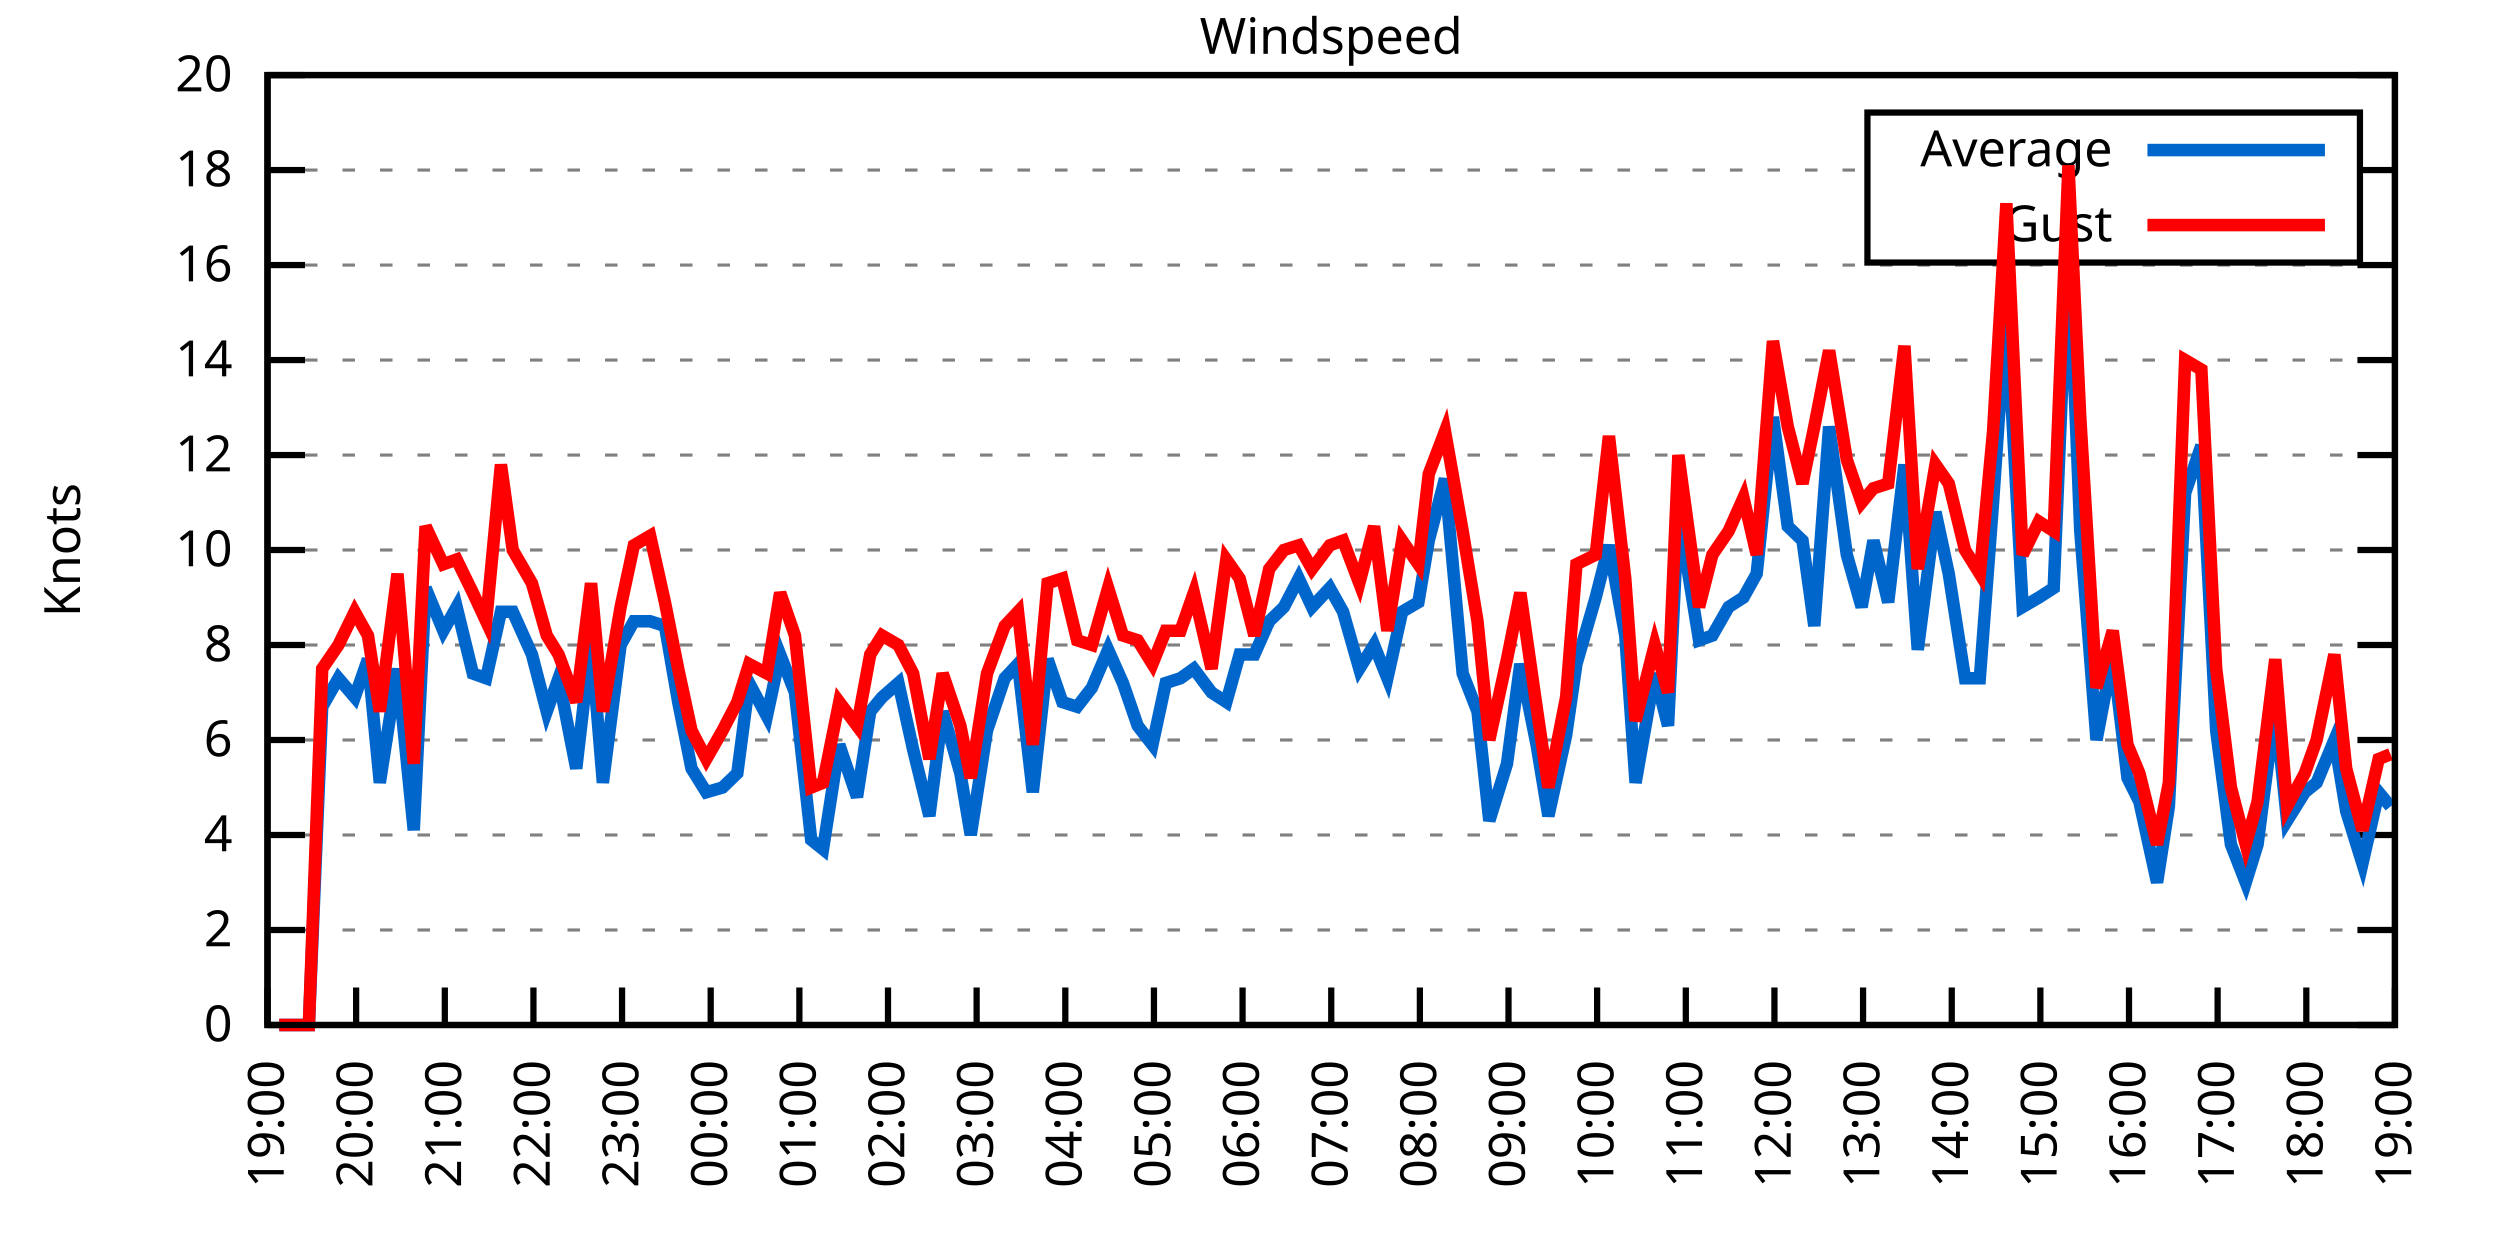
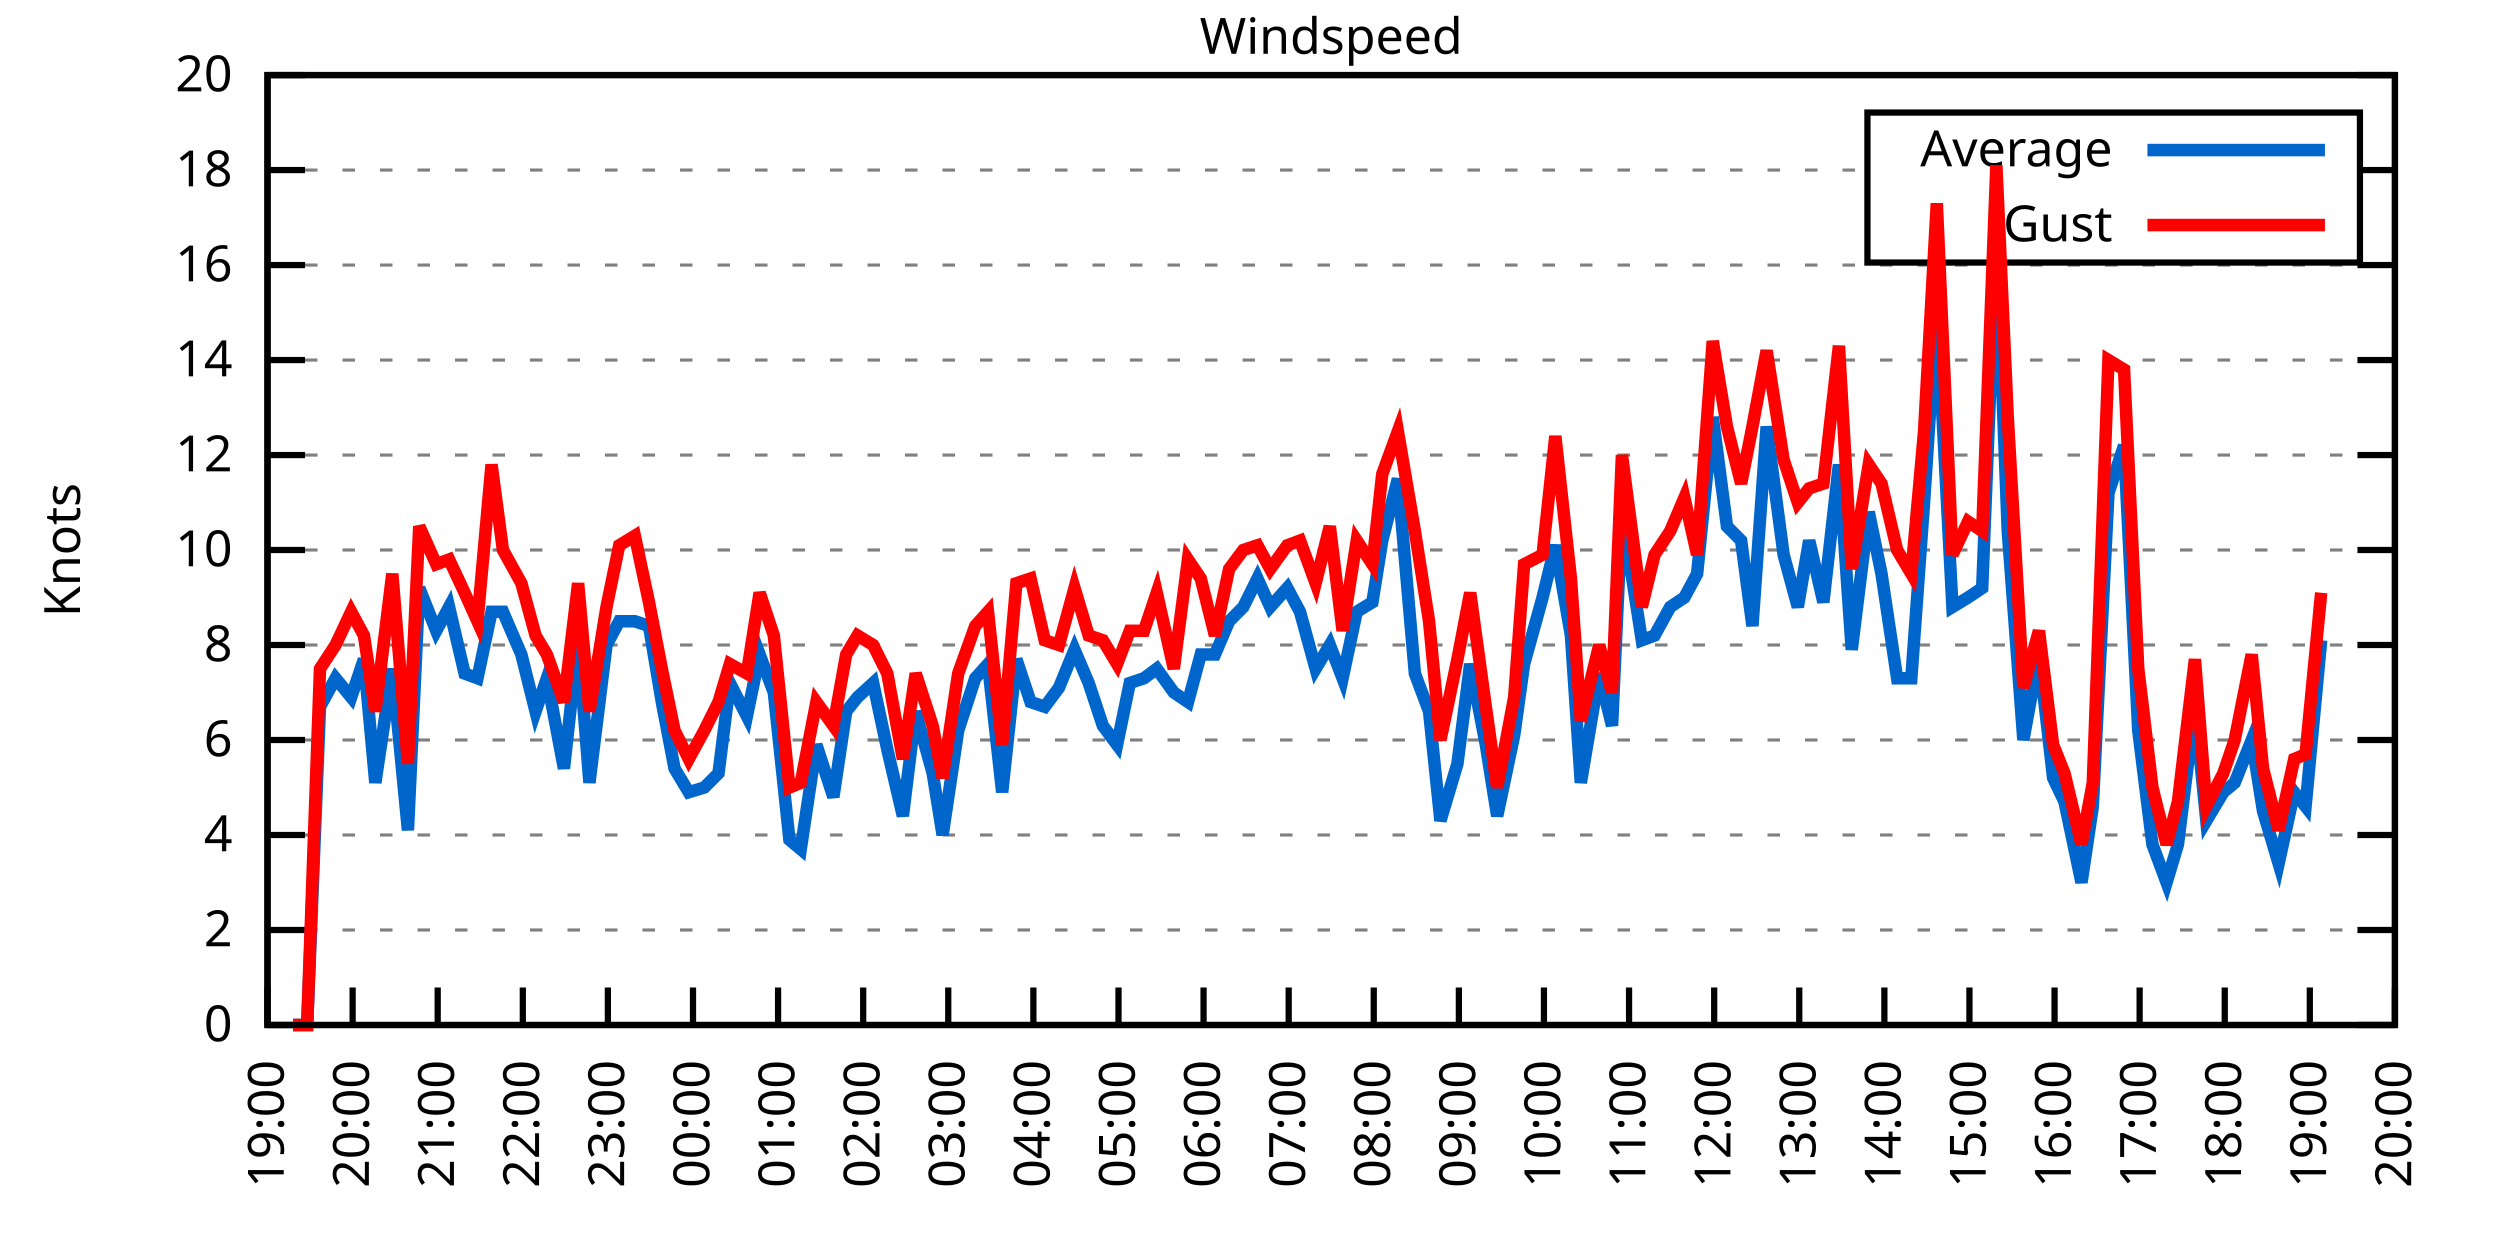
<svg xmlns="http://www.w3.org/2000/svg" xmlns:xlink="http://www.w3.org/1999/xlink" width="400" height="200" viewBox="0 0 400 200">
  <g id="gnuplot_canvas">
    <rect x="0" y="0" width="400" height="200" fill="none" />
    <defs>
      <circle id="gpDot" r="0.5" stroke-width="0.5" stroke="currentColor" />
      <path id="gpPt0" stroke-width="0.333" stroke="currentColor" d="M-1,0 h2 M0,-1 v2" />
      <path id="gpPt1" stroke-width="0.333" stroke="currentColor" d="M-1,-1 L1,1 M1,-1 L-1,1" />
      <path id="gpPt2" stroke-width="0.333" stroke="currentColor" d="M-1,0 L1,0 M0,-1 L0,1 M-1,-1 L1,1 M-1,1 L1,-1" />
      <rect id="gpPt3" stroke-width="0.333" stroke="currentColor" x="-1" y="-1" width="2" height="2" />
      <rect id="gpPt4" stroke-width="0.333" stroke="currentColor" fill="currentColor" x="-1" y="-1" width="2" height="2" />
      <circle id="gpPt5" stroke-width="0.333" stroke="currentColor" cx="0" cy="0" r="1" />
      <use xlink:href="#gpPt5" id="gpPt6" fill="currentColor" stroke="none" />
      <path id="gpPt7" stroke-width="0.333" stroke="currentColor" d="M0,-1.33 L-1.33,0.67 L1.33,0.67 z" />
      <use xlink:href="#gpPt7" id="gpPt8" fill="currentColor" stroke="none" />
      <use xlink:href="#gpPt7" id="gpPt9" stroke="currentColor" transform="rotate(180)" />
      <use xlink:href="#gpPt9" id="gpPt10" fill="currentColor" stroke="none" />
      <use xlink:href="#gpPt3" id="gpPt11" stroke="currentColor" transform="rotate(45)" />
      <use xlink:href="#gpPt11" id="gpPt12" fill="currentColor" stroke="none" />
      <path id="gpPt13" stroke-width="0.333" stroke="currentColor" d="M0,1.330 L1.265,0.411 L0.782,-1.067 L-0.782,-1.076 L-1.265,0.411 z" />
      <use xlink:href="#gpPt13" id="gpPt14" fill="currentColor" stroke="none" />
      <filter id="textbox" filterUnits="objectBoundingBox" x="0" y="0" height="1" width="1">
        <feFlood flood-color="white" flood-opacity="1" result="bgnd" />
        <feComposite in="SourceGraphic" in2="bgnd" operator="atop" />
      </filter>
      <filter id="greybox" filterUnits="objectBoundingBox" x="0" y="0" height="1" width="1">
        <feFlood flood-color="lightgrey" flood-opacity="1" result="grey" />
        <feComposite in="SourceGraphic" in2="grey" operator="atop" />
      </filter>
    </defs>
    <g fill="none" color="white" stroke="currentColor" stroke-width="1.00" stroke-linecap="butt" stroke-linejoin="miter">
</g>
    <g fill="none" color="black" stroke="currentColor" stroke-width="1.00" stroke-linecap="butt" stroke-linejoin="miter">
      <g stroke="none" shape-rendering="crispEdges">
        <polygon fill="rgb(255, 255, 255)" points="42.80,164.00 383.18,164.00 383.18,12.02 42.80,12.02 " />
      </g>
    </g>
    <g fill="none" color="black" stroke="currentColor" stroke-width="1.00" stroke-linecap="butt" stroke-linejoin="miter">
</g>
    <g fill="none" color="black" stroke="black" stroke-width="0.50" stroke-linecap="butt" stroke-linejoin="miter">
</g>
    <g fill="none" color="gray" stroke="currentColor" stroke-width="0.50" stroke-linecap="butt" stroke-linejoin="miter">
      <path stroke="gray" stroke-dasharray="2,4" class="gridline" d="M42.80,164.00 L383.19,164.00  " />
    </g>
    <g fill="none" color="gray" stroke="gray" stroke-width="1.00" stroke-linecap="butt" stroke-linejoin="miter">
</g>
    <g fill="none" color="black" stroke="currentColor" stroke-width="1.00" stroke-linecap="butt" stroke-linejoin="miter">
      <path stroke="black" d="M42.80,164.00 L48.80,164.00 M383.19,164.00 L377.19,164.00  " />
      <g transform="translate(37.20,166.60)" stroke="none" fill="black" font-family="Sans" font-size="8.00" text-anchor="end">
        <text>
          <tspan font-family="Sans"> 0</tspan>
        </text>
      </g>
    </g>
    <g fill="none" color="black" stroke="currentColor" stroke-width="1.00" stroke-linecap="butt" stroke-linejoin="miter">
</g>
    <g fill="none" color="black" stroke="black" stroke-width="0.50" stroke-linecap="butt" stroke-linejoin="miter">
</g>
    <g fill="none" color="gray" stroke="currentColor" stroke-width="0.50" stroke-linecap="butt" stroke-linejoin="miter">
      <path stroke="gray" stroke-dasharray="2,4" class="gridline" d="M42.80,148.80 L383.19,148.80  " />
    </g>
    <g fill="none" color="gray" stroke="gray" stroke-width="1.00" stroke-linecap="butt" stroke-linejoin="miter">
</g>
    <g fill="none" color="black" stroke="currentColor" stroke-width="1.00" stroke-linecap="butt" stroke-linejoin="miter">
      <path stroke="black" d="M42.80,148.80 L48.80,148.80 M383.19,148.80 L377.19,148.80  " />
      <g transform="translate(37.20,151.40)" stroke="none" fill="black" font-family="Sans" font-size="8.00" text-anchor="end">
        <text>
          <tspan font-family="Sans"> 2</tspan>
        </text>
      </g>
    </g>
    <g fill="none" color="black" stroke="currentColor" stroke-width="1.00" stroke-linecap="butt" stroke-linejoin="miter">
</g>
    <g fill="none" color="black" stroke="black" stroke-width="0.50" stroke-linecap="butt" stroke-linejoin="miter">
</g>
    <g fill="none" color="gray" stroke="currentColor" stroke-width="0.50" stroke-linecap="butt" stroke-linejoin="miter">
      <path stroke="gray" stroke-dasharray="2,4" class="gridline" d="M42.80,133.60 L383.19,133.60  " />
    </g>
    <g fill="none" color="gray" stroke="gray" stroke-width="1.00" stroke-linecap="butt" stroke-linejoin="miter">
</g>
    <g fill="none" color="black" stroke="currentColor" stroke-width="1.00" stroke-linecap="butt" stroke-linejoin="miter">
      <path stroke="black" d="M42.80,133.60 L48.80,133.60 M383.19,133.60 L377.19,133.60  " />
      <g transform="translate(37.20,136.20)" stroke="none" fill="black" font-family="Sans" font-size="8.00" text-anchor="end">
        <text>
          <tspan font-family="Sans"> 4</tspan>
        </text>
      </g>
    </g>
    <g fill="none" color="black" stroke="currentColor" stroke-width="1.00" stroke-linecap="butt" stroke-linejoin="miter">
</g>
    <g fill="none" color="black" stroke="black" stroke-width="0.50" stroke-linecap="butt" stroke-linejoin="miter">
</g>
    <g fill="none" color="gray" stroke="currentColor" stroke-width="0.50" stroke-linecap="butt" stroke-linejoin="miter">
      <path stroke="gray" stroke-dasharray="2,4" class="gridline" d="M42.80,118.40 L383.19,118.40  " />
    </g>
    <g fill="none" color="gray" stroke="gray" stroke-width="1.00" stroke-linecap="butt" stroke-linejoin="miter">
</g>
    <g fill="none" color="black" stroke="currentColor" stroke-width="1.00" stroke-linecap="butt" stroke-linejoin="miter">
      <path stroke="black" d="M42.80,118.40 L48.80,118.40 M383.19,118.40 L377.19,118.40  " />
      <g transform="translate(37.20,121.00)" stroke="none" fill="black" font-family="Sans" font-size="8.00" text-anchor="end">
        <text>
          <tspan font-family="Sans"> 6</tspan>
        </text>
      </g>
    </g>
    <g fill="none" color="black" stroke="currentColor" stroke-width="1.00" stroke-linecap="butt" stroke-linejoin="miter">
</g>
    <g fill="none" color="black" stroke="black" stroke-width="0.50" stroke-linecap="butt" stroke-linejoin="miter">
</g>
    <g fill="none" color="gray" stroke="currentColor" stroke-width="0.50" stroke-linecap="butt" stroke-linejoin="miter">
      <path stroke="gray" stroke-dasharray="2,4" class="gridline" d="M42.80,103.20 L383.19,103.20  " />
    </g>
    <g fill="none" color="gray" stroke="gray" stroke-width="1.00" stroke-linecap="butt" stroke-linejoin="miter">
</g>
    <g fill="none" color="black" stroke="currentColor" stroke-width="1.00" stroke-linecap="butt" stroke-linejoin="miter">
      <path stroke="black" d="M42.80,103.20 L48.80,103.20 M383.19,103.20 L377.19,103.20  " />
      <g transform="translate(37.20,105.80)" stroke="none" fill="black" font-family="Sans" font-size="8.00" text-anchor="end">
        <text>
          <tspan font-family="Sans"> 8</tspan>
        </text>
      </g>
    </g>
    <g fill="none" color="black" stroke="currentColor" stroke-width="1.00" stroke-linecap="butt" stroke-linejoin="miter">
</g>
    <g fill="none" color="black" stroke="black" stroke-width="0.50" stroke-linecap="butt" stroke-linejoin="miter">
</g>
    <g fill="none" color="gray" stroke="currentColor" stroke-width="0.50" stroke-linecap="butt" stroke-linejoin="miter">
      <path stroke="gray" stroke-dasharray="2,4" class="gridline" d="M42.80,88.00 L383.19,88.00  " />
    </g>
    <g fill="none" color="gray" stroke="gray" stroke-width="1.00" stroke-linecap="butt" stroke-linejoin="miter">
</g>
    <g fill="none" color="black" stroke="currentColor" stroke-width="1.00" stroke-linecap="butt" stroke-linejoin="miter">
      <path stroke="black" d="M42.80,88.00 L48.80,88.00 M383.19,88.00 L377.19,88.00  " />
      <g transform="translate(37.20,90.60)" stroke="none" fill="black" font-family="Sans" font-size="8.00" text-anchor="end">
        <text>
          <tspan font-family="Sans"> 10</tspan>
        </text>
      </g>
    </g>
    <g fill="none" color="black" stroke="currentColor" stroke-width="1.00" stroke-linecap="butt" stroke-linejoin="miter">
</g>
    <g fill="none" color="black" stroke="black" stroke-width="0.50" stroke-linecap="butt" stroke-linejoin="miter">
</g>
    <g fill="none" color="gray" stroke="currentColor" stroke-width="0.50" stroke-linecap="butt" stroke-linejoin="miter">
      <path stroke="gray" stroke-dasharray="2,4" class="gridline" d="M42.80,72.81 L383.19,72.81  " />
    </g>
    <g fill="none" color="gray" stroke="gray" stroke-width="1.00" stroke-linecap="butt" stroke-linejoin="miter">
</g>
    <g fill="none" color="black" stroke="currentColor" stroke-width="1.00" stroke-linecap="butt" stroke-linejoin="miter">
      <path stroke="black" d="M42.80,72.81 L48.80,72.81 M383.19,72.81 L377.19,72.81  " />
      <g transform="translate(37.20,75.41)" stroke="none" fill="black" font-family="Sans" font-size="8.00" text-anchor="end">
        <text>
          <tspan font-family="Sans"> 12</tspan>
        </text>
      </g>
    </g>
    <g fill="none" color="black" stroke="currentColor" stroke-width="1.00" stroke-linecap="butt" stroke-linejoin="miter">
</g>
    <g fill="none" color="black" stroke="black" stroke-width="0.50" stroke-linecap="butt" stroke-linejoin="miter">
</g>
    <g fill="none" color="gray" stroke="currentColor" stroke-width="0.50" stroke-linecap="butt" stroke-linejoin="miter">
      <path stroke="gray" stroke-dasharray="2,4" class="gridline" d="M42.80,57.61 L383.19,57.61  " />
    </g>
    <g fill="none" color="gray" stroke="gray" stroke-width="1.00" stroke-linecap="butt" stroke-linejoin="miter">
</g>
    <g fill="none" color="black" stroke="currentColor" stroke-width="1.00" stroke-linecap="butt" stroke-linejoin="miter">
      <path stroke="black" d="M42.80,57.61 L48.80,57.61 M383.19,57.61 L377.19,57.61  " />
      <g transform="translate(37.20,60.21)" stroke="none" fill="black" font-family="Sans" font-size="8.00" text-anchor="end">
        <text>
          <tspan font-family="Sans"> 14</tspan>
        </text>
      </g>
    </g>
    <g fill="none" color="black" stroke="currentColor" stroke-width="1.00" stroke-linecap="butt" stroke-linejoin="miter">
</g>
    <g fill="none" color="black" stroke="black" stroke-width="0.50" stroke-linecap="butt" stroke-linejoin="miter">
</g>
    <g fill="none" color="gray" stroke="currentColor" stroke-width="0.50" stroke-linecap="butt" stroke-linejoin="miter">
      <path stroke="gray" stroke-dasharray="2,4" class="gridline" d="M42.80,42.41 L383.19,42.41  " />
    </g>
    <g fill="none" color="gray" stroke="gray" stroke-width="1.00" stroke-linecap="butt" stroke-linejoin="miter">
</g>
    <g fill="none" color="black" stroke="currentColor" stroke-width="1.00" stroke-linecap="butt" stroke-linejoin="miter">
      <path stroke="black" d="M42.80,42.41 L48.80,42.41 M383.19,42.41 L377.19,42.41  " />
      <g transform="translate(37.20,45.01)" stroke="none" fill="black" font-family="Sans" font-size="8.00" text-anchor="end">
        <text>
          <tspan font-family="Sans"> 16</tspan>
        </text>
      </g>
    </g>
    <g fill="none" color="black" stroke="currentColor" stroke-width="1.00" stroke-linecap="butt" stroke-linejoin="miter">
</g>
    <g fill="none" color="black" stroke="black" stroke-width="0.50" stroke-linecap="butt" stroke-linejoin="miter">
</g>
    <g fill="none" color="gray" stroke="currentColor" stroke-width="0.50" stroke-linecap="butt" stroke-linejoin="miter">
      <path stroke="gray" stroke-dasharray="2,4" class="gridline" d="M42.80,27.21 L298.79,27.21 M377.59,27.21 L383.19,27.21  " />
    </g>
    <g fill="none" color="gray" stroke="gray" stroke-width="1.00" stroke-linecap="butt" stroke-linejoin="miter">
</g>
    <g fill="none" color="black" stroke="currentColor" stroke-width="1.00" stroke-linecap="butt" stroke-linejoin="miter">
      <path stroke="black" d="M42.80,27.21 L48.80,27.21 M383.19,27.21 L377.19,27.21  " />
      <g transform="translate(37.20,29.81)" stroke="none" fill="black" font-family="Sans" font-size="8.00" text-anchor="end">
        <text>
          <tspan font-family="Sans"> 18</tspan>
        </text>
      </g>
    </g>
    <g fill="none" color="black" stroke="currentColor" stroke-width="1.00" stroke-linecap="butt" stroke-linejoin="miter">
</g>
    <g fill="none" color="black" stroke="black" stroke-width="0.50" stroke-linecap="butt" stroke-linejoin="miter">
</g>
    <g fill="none" color="gray" stroke="currentColor" stroke-width="0.50" stroke-linecap="butt" stroke-linejoin="miter">
      <path stroke="gray" stroke-dasharray="2,4" class="gridline" d="M42.80,12.01 L383.19,12.01  " />
    </g>
    <g fill="none" color="gray" stroke="gray" stroke-width="1.00" stroke-linecap="butt" stroke-linejoin="miter">
</g>
    <g fill="none" color="black" stroke="currentColor" stroke-width="1.00" stroke-linecap="butt" stroke-linejoin="miter">
      <path stroke="black" d="M42.80,12.01 L48.80,12.01 M383.19,12.01 L377.19,12.01  " />
      <g transform="translate(37.20,14.61)" stroke="none" fill="black" font-family="Sans" font-size="8.00" text-anchor="end">
        <text>
          <tspan font-family="Sans"> 20</tspan>
        </text>
      </g>
    </g>
    <g fill="none" color="black" stroke="currentColor" stroke-width="1.00" stroke-linecap="butt" stroke-linejoin="miter">
      <path stroke="black" d="M42.80,164.00 L42.80,158.00  " />
      <g transform="translate(45.40,169.60) rotate(270.00)" stroke="none" fill="black" font-family="Sans" font-size="8.00" text-anchor="end">
        <text>
          <tspan font-family="Sans">19:00</tspan>
        </text>
      </g>
    </g>
    <g fill="none" color="black" stroke="currentColor" stroke-width="1.00" stroke-linecap="butt" stroke-linejoin="miter">
-       <path stroke="black" d="M56.98,164.00 L56.98,158.00  " />
-       <g transform="translate(59.58,169.60) rotate(270.00)" stroke="none" fill="black" font-family="Sans" font-size="8.00" text-anchor="end">
+       <path stroke="black" d="M56.42,164.00 L56.42,158.00  " />
+       <g transform="translate(59.02,169.60) rotate(270.00)" stroke="none" fill="black" font-family="Sans" font-size="8.00" text-anchor="end">
        <text>
          <tspan font-family="Sans">20:00</tspan>
        </text>
      </g>
    </g>
    <g fill="none" color="black" stroke="currentColor" stroke-width="1.00" stroke-linecap="butt" stroke-linejoin="miter">
-       <path stroke="black" d="M71.17,164.00 L71.17,158.00  " />
-       <g transform="translate(73.77,169.60) rotate(270.00)" stroke="none" fill="black" font-family="Sans" font-size="8.00" text-anchor="end">
+       <path stroke="black" d="M70.03,164.00 L70.03,158.00  " />
+       <g transform="translate(72.63,169.60) rotate(270.00)" stroke="none" fill="black" font-family="Sans" font-size="8.00" text-anchor="end">
        <text>
          <tspan font-family="Sans">21:00</tspan>
        </text>
      </g>
    </g>
    <g fill="none" color="black" stroke="currentColor" stroke-width="1.00" stroke-linecap="butt" stroke-linejoin="miter">
-       <path stroke="black" d="M85.35,164.00 L85.35,158.00  " />
-       <g transform="translate(87.95,169.60) rotate(270.00)" stroke="none" fill="black" font-family="Sans" font-size="8.00" text-anchor="end">
+       <path stroke="black" d="M83.65,164.00 L83.65,158.00  " />
+       <g transform="translate(86.25,169.60) rotate(270.00)" stroke="none" fill="black" font-family="Sans" font-size="8.00" text-anchor="end">
        <text>
          <tspan font-family="Sans">22:00</tspan>
        </text>
      </g>
    </g>
    <g fill="none" color="black" stroke="currentColor" stroke-width="1.00" stroke-linecap="butt" stroke-linejoin="miter">
-       <path stroke="black" d="M99.53,164.00 L99.53,158.00  " />
-       <g transform="translate(102.13,169.60) rotate(270.00)" stroke="none" fill="black" font-family="Sans" font-size="8.00" text-anchor="end">
+       <path stroke="black" d="M97.26,164.00 L97.26,158.00  " />
+       <g transform="translate(99.86,169.60) rotate(270.00)" stroke="none" fill="black" font-family="Sans" font-size="8.00" text-anchor="end">
        <text>
          <tspan font-family="Sans">23:00</tspan>
        </text>
      </g>
    </g>
    <g fill="none" color="black" stroke="currentColor" stroke-width="1.00" stroke-linecap="butt" stroke-linejoin="miter">
-       <path stroke="black" d="M113.71,164.00 L113.71,158.00  " />
-       <g transform="translate(116.31,169.60) rotate(270.00)" stroke="none" fill="black" font-family="Sans" font-size="8.00" text-anchor="end">
+       <path stroke="black" d="M110.88,164.00 L110.88,158.00  " />
+       <g transform="translate(113.48,169.60) rotate(270.00)" stroke="none" fill="black" font-family="Sans" font-size="8.00" text-anchor="end">
        <text>
          <tspan font-family="Sans">00:00</tspan>
        </text>
      </g>
    </g>
    <g fill="none" color="black" stroke="currentColor" stroke-width="1.00" stroke-linecap="butt" stroke-linejoin="miter">
-       <path stroke="black" d="M127.90,164.00 L127.90,158.00  " />
-       <g transform="translate(130.50,169.60) rotate(270.00)" stroke="none" fill="black" font-family="Sans" font-size="8.00" text-anchor="end">
+       <path stroke="black" d="M124.49,164.00 L124.49,158.00  " />
+       <g transform="translate(127.09,169.60) rotate(270.00)" stroke="none" fill="black" font-family="Sans" font-size="8.00" text-anchor="end">
        <text>
          <tspan font-family="Sans">01:00</tspan>
        </text>
      </g>
    </g>
    <g fill="none" color="black" stroke="currentColor" stroke-width="1.00" stroke-linecap="butt" stroke-linejoin="miter">
-       <path stroke="black" d="M142.08,164.00 L142.08,158.00  " />
-       <g transform="translate(144.68,169.60) rotate(270.00)" stroke="none" fill="black" font-family="Sans" font-size="8.00" text-anchor="end">
+       <path stroke="black" d="M138.11,164.00 L138.11,158.00  " />
+       <g transform="translate(140.71,169.60) rotate(270.00)" stroke="none" fill="black" font-family="Sans" font-size="8.00" text-anchor="end">
        <text>
          <tspan font-family="Sans">02:00</tspan>
        </text>
      </g>
    </g>
    <g fill="none" color="black" stroke="currentColor" stroke-width="1.00" stroke-linecap="butt" stroke-linejoin="miter">
-       <path stroke="black" d="M156.26,164.00 L156.26,158.00  " />
-       <g transform="translate(158.86,169.60) rotate(270.00)" stroke="none" fill="black" font-family="Sans" font-size="8.00" text-anchor="end">
+       <path stroke="black" d="M151.72,164.00 L151.72,158.00  " />
+       <g transform="translate(154.32,169.60) rotate(270.00)" stroke="none" fill="black" font-family="Sans" font-size="8.00" text-anchor="end">
        <text>
          <tspan font-family="Sans">03:00</tspan>
        </text>
      </g>
    </g>
    <g fill="none" color="black" stroke="currentColor" stroke-width="1.00" stroke-linecap="butt" stroke-linejoin="miter">
-       <path stroke="black" d="M170.45,164.00 L170.45,158.00  " />
-       <g transform="translate(173.05,169.60) rotate(270.00)" stroke="none" fill="black" font-family="Sans" font-size="8.00" text-anchor="end">
+       <path stroke="black" d="M165.34,164.00 L165.34,158.00  " />
+       <g transform="translate(167.94,169.60) rotate(270.00)" stroke="none" fill="black" font-family="Sans" font-size="8.00" text-anchor="end">
        <text>
          <tspan font-family="Sans">04:00</tspan>
        </text>
      </g>
    </g>
    <g fill="none" color="black" stroke="currentColor" stroke-width="1.00" stroke-linecap="butt" stroke-linejoin="miter">
-       <path stroke="black" d="M184.63,164.00 L184.63,158.00  " />
-       <g transform="translate(187.23,169.60) rotate(270.00)" stroke="none" fill="black" font-family="Sans" font-size="8.00" text-anchor="end">
+       <path stroke="black" d="M178.96,164.00 L178.96,158.00  " />
+       <g transform="translate(181.56,169.60) rotate(270.00)" stroke="none" fill="black" font-family="Sans" font-size="8.00" text-anchor="end">
        <text>
          <tspan font-family="Sans">05:00</tspan>
        </text>
      </g>
    </g>
    <g fill="none" color="black" stroke="currentColor" stroke-width="1.00" stroke-linecap="butt" stroke-linejoin="miter">
-       <path stroke="black" d="M198.81,164.00 L198.81,158.00  " />
-       <g transform="translate(201.41,169.60) rotate(270.00)" stroke="none" fill="black" font-family="Sans" font-size="8.00" text-anchor="end">
+       <path stroke="black" d="M192.57,164.00 L192.57,158.00  " />
+       <g transform="translate(195.17,169.60) rotate(270.00)" stroke="none" fill="black" font-family="Sans" font-size="8.00" text-anchor="end">
        <text>
          <tspan font-family="Sans">06:00</tspan>
        </text>
      </g>
    </g>
    <g fill="none" color="black" stroke="currentColor" stroke-width="1.00" stroke-linecap="butt" stroke-linejoin="miter">
-       <path stroke="black" d="M213.00,164.00 L213.00,158.00  " />
-       <g transform="translate(215.60,169.60) rotate(270.00)" stroke="none" fill="black" font-family="Sans" font-size="8.00" text-anchor="end">
+       <path stroke="black" d="M206.19,164.00 L206.19,158.00  " />
+       <g transform="translate(208.79,169.60) rotate(270.00)" stroke="none" fill="black" font-family="Sans" font-size="8.00" text-anchor="end">
        <text>
          <tspan font-family="Sans">07:00</tspan>
        </text>
      </g>
    </g>
    <g fill="none" color="black" stroke="currentColor" stroke-width="1.00" stroke-linecap="butt" stroke-linejoin="miter">
-       <path stroke="black" d="M227.18,164.00 L227.18,158.00  " />
-       <g transform="translate(229.78,169.60) rotate(270.00)" stroke="none" fill="black" font-family="Sans" font-size="8.00" text-anchor="end">
+       <path stroke="black" d="M219.80,164.00 L219.80,158.00  " />
+       <g transform="translate(222.40,169.60) rotate(270.00)" stroke="none" fill="black" font-family="Sans" font-size="8.00" text-anchor="end">
        <text>
          <tspan font-family="Sans">08:00</tspan>
        </text>
      </g>
    </g>
    <g fill="none" color="black" stroke="currentColor" stroke-width="1.00" stroke-linecap="butt" stroke-linejoin="miter">
-       <path stroke="black" d="M241.36,164.00 L241.36,158.00  " />
-       <g transform="translate(243.96,169.60) rotate(270.00)" stroke="none" fill="black" font-family="Sans" font-size="8.00" text-anchor="end">
+       <path stroke="black" d="M233.42,164.00 L233.42,158.00  " />
+       <g transform="translate(236.02,169.60) rotate(270.00)" stroke="none" fill="black" font-family="Sans" font-size="8.00" text-anchor="end">
        <text>
          <tspan font-family="Sans">09:00</tspan>
        </text>
      </g>
    </g>
    <g fill="none" color="black" stroke="currentColor" stroke-width="1.00" stroke-linecap="butt" stroke-linejoin="miter">
-       <path stroke="black" d="M255.54,164.00 L255.54,158.00  " />
-       <g transform="translate(258.14,169.60) rotate(270.00)" stroke="none" fill="black" font-family="Sans" font-size="8.00" text-anchor="end">
+       <path stroke="black" d="M247.03,164.00 L247.03,158.00  " />
+       <g transform="translate(249.63,169.60) rotate(270.00)" stroke="none" fill="black" font-family="Sans" font-size="8.00" text-anchor="end">
        <text>
          <tspan font-family="Sans">10:00</tspan>
        </text>
      </g>
    </g>
    <g fill="none" color="black" stroke="currentColor" stroke-width="1.00" stroke-linecap="butt" stroke-linejoin="miter">
-       <path stroke="black" d="M269.73,164.00 L269.73,158.00  " />
-       <g transform="translate(272.33,169.60) rotate(270.00)" stroke="none" fill="black" font-family="Sans" font-size="8.00" text-anchor="end">
+       <path stroke="black" d="M260.65,164.00 L260.65,158.00  " />
+       <g transform="translate(263.25,169.60) rotate(270.00)" stroke="none" fill="black" font-family="Sans" font-size="8.00" text-anchor="end">
        <text>
          <tspan font-family="Sans">11:00</tspan>
        </text>
      </g>
    </g>
    <g fill="none" color="black" stroke="currentColor" stroke-width="1.00" stroke-linecap="butt" stroke-linejoin="miter">
-       <path stroke="black" d="M283.91,164.00 L283.91,158.00  " />
-       <g transform="translate(286.51,169.60) rotate(270.00)" stroke="none" fill="black" font-family="Sans" font-size="8.00" text-anchor="end">
+       <path stroke="black" d="M274.27,164.00 L274.27,158.00  " />
+       <g transform="translate(276.87,169.60) rotate(270.00)" stroke="none" fill="black" font-family="Sans" font-size="8.00" text-anchor="end">
        <text>
          <tspan font-family="Sans">12:00</tspan>
        </text>
      </g>
    </g>
    <g fill="none" color="black" stroke="currentColor" stroke-width="1.00" stroke-linecap="butt" stroke-linejoin="miter">
-       <path stroke="black" d="M298.09,164.00 L298.09,158.00  " />
-       <g transform="translate(300.69,169.60) rotate(270.00)" stroke="none" fill="black" font-family="Sans" font-size="8.00" text-anchor="end">
+       <path stroke="black" d="M287.88,164.00 L287.88,158.00  " />
+       <g transform="translate(290.48,169.60) rotate(270.00)" stroke="none" fill="black" font-family="Sans" font-size="8.00" text-anchor="end">
        <text>
          <tspan font-family="Sans">13:00</tspan>
        </text>
      </g>
    </g>
    <g fill="none" color="black" stroke="currentColor" stroke-width="1.00" stroke-linecap="butt" stroke-linejoin="miter">
-       <path stroke="black" d="M312.28,164.00 L312.28,158.00  " />
-       <g transform="translate(314.88,169.60) rotate(270.00)" stroke="none" fill="black" font-family="Sans" font-size="8.00" text-anchor="end">
+       <path stroke="black" d="M301.50,164.00 L301.50,158.00  " />
+       <g transform="translate(304.10,169.60) rotate(270.00)" stroke="none" fill="black" font-family="Sans" font-size="8.00" text-anchor="end">
        <text>
          <tspan font-family="Sans">14:00</tspan>
        </text>
      </g>
    </g>
    <g fill="none" color="black" stroke="currentColor" stroke-width="1.00" stroke-linecap="butt" stroke-linejoin="miter">
-       <path stroke="black" d="M326.46,164.00 L326.46,158.00  " />
-       <g transform="translate(329.06,169.60) rotate(270.00)" stroke="none" fill="black" font-family="Sans" font-size="8.00" text-anchor="end">
+       <path stroke="black" d="M315.11,164.00 L315.11,158.00  " />
+       <g transform="translate(317.71,169.60) rotate(270.00)" stroke="none" fill="black" font-family="Sans" font-size="8.00" text-anchor="end">
        <text>
          <tspan font-family="Sans">15:00</tspan>
        </text>
      </g>
    </g>
    <g fill="none" color="black" stroke="currentColor" stroke-width="1.00" stroke-linecap="butt" stroke-linejoin="miter">
-       <path stroke="black" d="M340.64,164.00 L340.64,158.00  " />
-       <g transform="translate(343.24,169.60) rotate(270.00)" stroke="none" fill="black" font-family="Sans" font-size="8.00" text-anchor="end">
+       <path stroke="black" d="M328.73,164.00 L328.73,158.00  " />
+       <g transform="translate(331.33,169.60) rotate(270.00)" stroke="none" fill="black" font-family="Sans" font-size="8.00" text-anchor="end">
        <text>
          <tspan font-family="Sans">16:00</tspan>
        </text>
      </g>
    </g>
    <g fill="none" color="black" stroke="currentColor" stroke-width="1.00" stroke-linecap="butt" stroke-linejoin="miter">
-       <path stroke="black" d="M354.82,164.00 L354.82,158.00  " />
-       <g transform="translate(357.42,169.60) rotate(270.00)" stroke="none" fill="black" font-family="Sans" font-size="8.00" text-anchor="end">
+       <path stroke="black" d="M342.34,164.00 L342.34,158.00  " />
+       <g transform="translate(344.94,169.60) rotate(270.00)" stroke="none" fill="black" font-family="Sans" font-size="8.00" text-anchor="end">
        <text>
          <tspan font-family="Sans">17:00</tspan>
        </text>
      </g>
    </g>
    <g fill="none" color="black" stroke="currentColor" stroke-width="1.00" stroke-linecap="butt" stroke-linejoin="miter">
-       <path stroke="black" d="M369.01,164.00 L369.01,158.00  " />
-       <g transform="translate(371.61,169.60) rotate(270.00)" stroke="none" fill="black" font-family="Sans" font-size="8.00" text-anchor="end">
+       <path stroke="black" d="M355.96,164.00 L355.96,158.00  " />
+       <g transform="translate(358.56,169.60) rotate(270.00)" stroke="none" fill="black" font-family="Sans" font-size="8.00" text-anchor="end">
        <text>
          <tspan font-family="Sans">18:00</tspan>
+         </text>
+       </g>
+     </g>
+     <g fill="none" color="black" stroke="currentColor" stroke-width="1.00" stroke-linecap="butt" stroke-linejoin="miter">
+       <path stroke="black" d="M369.57,164.00 L369.57,158.00  " />
+       <g transform="translate(372.17,169.60) rotate(270.00)" stroke="none" fill="black" font-family="Sans" font-size="8.00" text-anchor="end">
+         <text>
+           <tspan font-family="Sans">19:00</tspan>
        </text>
      </g>
    </g>
    <g fill="none" color="black" stroke="currentColor" stroke-width="1.00" stroke-linecap="butt" stroke-linejoin="miter">
      <path stroke="black" d="M383.19,164.00 L383.19,158.00  " />
      <g transform="translate(385.79,169.60) rotate(270.00)" stroke="none" fill="black" font-family="Sans" font-size="8.00" text-anchor="end">
        <text>
-           <tspan font-family="Sans">19:00</tspan>
+           <tspan font-family="Sans">20:00</tspan>
        </text>
      </g>
    </g>
    <g fill="none" color="black" stroke="currentColor" stroke-width="1.00" stroke-linecap="butt" stroke-linejoin="miter">
</g>
    <g fill="none" color="black" stroke="currentColor" stroke-width="1.00" stroke-linecap="butt" stroke-linejoin="miter">
      <path stroke="black" d="M42.80,12.01 L42.80,164.00 L383.19,164.00 L383.19,12.01 L42.80,12.01 Z  " />
    </g>
    <g fill="none" color="black" stroke="currentColor" stroke-width="1.00" stroke-linecap="butt" stroke-linejoin="miter">
</g>
    <g fill="none" color="black" stroke="currentColor" stroke-width="1.00" stroke-linecap="butt" stroke-linejoin="miter">
      <path stroke="black" d="M298.79,42.01 L298.79,18.01 L377.59,18.01 L377.59,42.01 L298.79,42.01 Z  " />
    </g>
    <g id="Windspeed_plot_1">
      <g fill="none" color="white" stroke="black" stroke-width="2.00" stroke-linecap="butt" stroke-linejoin="miter">
</g>
      <g fill="none" color="black" stroke="currentColor" stroke-width="2.00" stroke-linecap="butt" stroke-linejoin="miter">
        <g transform="translate(337.99,26.61)" stroke="none" fill="black" font-family="Sans" font-size="8.00" text-anchor="end">
          <text>
            <tspan font-family="Sans">Average</tspan>
          </text>
        </g>
      </g>
      <g fill="none" color="black" stroke="currentColor" stroke-width="2.00" stroke-linecap="butt" stroke-linejoin="miter">
-         <path stroke="rgb(  0, 102, 204)" d="M343.59,24.01 L371.99,24.01 M44.69,164.00 L47.05,164.00 L49.42,164.00 L51.55,113.08 L54.15,108.52 L56.75,111.56   L58.87,105.48 L60.77,125.24 L63.60,107.00 L66.20,132.84 L68.09,94.08 L70.93,100.92 L73.06,97.12 L75.66,107.76   L77.78,108.52 L80.15,97.88 L82.04,97.88 L85.11,104.72 L87.48,113.84 L89.37,108.52 L92.20,122.96 L94.57,102.44   L96.46,125.24 L99.30,103.20 L101.42,99.40 L104.02,99.40 L106.39,100.16 L108.51,112.32 L110.64,122.96 L113.01,126.76   L115.61,126.00 L117.97,123.72 L119.86,109.28 L122.70,114.60 L124.82,104.72 L127.19,110.80 L129.79,134.36 L131.68,135.88   L134.28,119.16 L137.12,127.52 L139.24,113.84 L141.13,111.56 L143.74,109.28 L146.10,119.92 L148.70,130.56 L150.83,113.84   L153.66,123.72 L155.32,133.60 L157.92,116.88 L160.75,108.52 L162.88,106.24 L165.25,126.76 L167.61,105.48 L169.97,112.32   L172.34,113.08 L174.70,110.04 L177.30,103.96 L179.67,109.28 L182.03,116.12 L184.39,119.16 L186.52,109.28 L188.88,108.52   L191.01,107.00 L193.85,110.80 L196.21,112.32 L198.34,104.72 L200.70,104.72 L203.07,99.40 L205.43,97.12 L207.79,92.56   L209.92,97.12 L212.76,94.08 L214.89,97.88 L217.49,107.00 L219.85,103.20 L221.98,108.52 L224.34,97.88 L226.94,96.36   L228.60,86.49 L231.20,76.61 L234.03,107.76 L236.40,113.84 L238.29,131.32 L241.12,122.20 L243.25,106.24 L245.85,119.16   L247.74,130.56 L250.58,117.64 L252.23,106.24 L255.31,95.60 L257.43,87.25 L260.04,101.68 L261.69,125.24 L264.76,107.76   L266.89,116.12 L268.54,81.93 L271.85,102.44 L273.98,101.68 L276.58,97.12 L278.95,95.60 L281.07,91.80 L283.67,66.73   L286.04,84.21 L288.40,86.49 L290.29,100.16 L292.66,68.25 L295.49,88.76 L297.86,97.12 L299.75,86.49 L302.11,96.36   L304.71,74.33 L306.84,103.96 L309.68,81.93 L311.80,91.80 L314.40,108.52 L316.77,108.52 L318.89,80.41 L321.02,49.25   L323.62,97.12 L326.22,95.60 L328.59,94.08 L330.95,37.85 L332.84,84.97 L335.44,118.40 L338.04,104.72 L340.40,124.48   L342.30,128.28 L345.13,141.20 L347.02,129.04 L349.62,78.89 L352.22,71.29 L354.59,116.88 L356.95,135.12 L359.32,141.20   L361.21,135.12 L364.04,113.08 L365.93,131.32 L368.77,126.76 L370.66,125.24 L373.50,118.40 L375.39,129.80 L377.99,138.16   L380.59,126.76 L382.48,129.04  " />
+         <path stroke="rgb(  0, 102, 204)" d="M343.59,24.01 L371.99,24.01 M46.88,164.00 L49.15,164.00 L51.20,113.08 L53.69,108.52 L56.19,111.56 L58.23,105.48   L60.05,125.24 L62.77,107.00 L65.27,132.84 L67.08,94.08 L69.80,100.92 L71.85,97.12 L74.34,107.76 L76.39,108.52   L78.65,97.88 L80.47,97.88 L83.42,104.72 L85.69,113.84 L87.50,108.52 L90.23,122.96 L92.50,102.44 L94.31,125.24   L97.04,103.20 L99.08,99.40 L101.57,99.40 L103.84,100.16 L105.89,112.32 L107.93,122.96 L110.20,126.76 L112.69,126.00   L114.96,123.72 L116.78,109.28 L119.50,114.60 L121.54,104.72 L123.81,110.80 L126.31,134.36 L128.12,135.88 L130.62,119.16   L133.34,127.52 L135.39,113.84 L137.20,111.56 L139.70,109.28 L141.97,119.92 L144.46,130.56 L146.51,113.84 L149.23,123.72   L150.82,133.60 L153.31,116.88 L156.04,108.52 L158.08,106.24 L160.35,126.76 L162.62,105.48 L164.89,112.32 L167.16,113.08   L169.43,110.04 L171.92,103.96 L174.19,109.28 L176.46,116.12 L178.73,119.16 L180.77,109.28 L183.04,108.52 L185.08,107.00   L187.81,110.80 L190.08,112.32 L192.12,104.72 L194.39,104.72 L196.66,99.40 L198.93,97.12 L201.19,92.56 L203.24,97.12   L205.96,94.08 L208.00,97.88 L210.50,107.00 L212.77,103.20 L214.81,108.52 L217.08,97.88 L219.58,96.36 L221.16,86.49   L223.66,76.61 L226.38,107.76 L228.65,113.84 L230.47,131.32 L233.19,122.20 L235.23,106.24 L237.73,119.16 L239.55,130.56   L242.27,117.64 L243.86,106.24 L246.81,95.60 L248.85,87.25 L251.35,101.68 L252.93,125.24 L255.88,107.76 L257.93,116.12   L259.51,81.93 L262.69,102.44 L264.73,101.68 L267.23,97.12 L269.50,95.60 L271.54,91.80 L274.04,66.73 L276.31,84.21   L278.58,86.49 L280.39,100.16 L282.66,68.25 L285.38,88.76 L287.65,97.12 L289.47,86.49 L291.74,96.36 L294.23,74.33   L296.28,103.96 L299.00,81.93 L301.04,91.80 L303.54,108.52 L305.81,108.52 L307.85,80.41 L309.89,49.25 L312.39,97.12   L314.89,95.60 L317.15,94.08 L319.42,37.85 L321.24,84.97 L323.74,118.40 L326.23,104.72 L328.50,124.48 L330.32,128.28   L333.04,141.20 L334.85,129.04 L337.35,78.89 L339.85,71.29 L342.12,116.88 L344.39,135.12 L346.65,141.20 L348.47,135.12   L351.19,113.08 L353.01,131.32 L355.73,126.76 L357.55,125.24 L360.27,118.40 L362.09,129.80 L364.58,138.16 L367.08,126.76   L368.89,129.04 L371.39,102.44  " />
      </g>
    </g>
    <g id="Windspeed_plot_2">
      <g fill="none" color="black" stroke="currentColor" stroke-width="2.00" stroke-linecap="butt" stroke-linejoin="miter">
        <g transform="translate(337.99,38.61)" stroke="none" fill="black" font-family="Sans" font-size="8.00" text-anchor="end">
          <text>
            <tspan font-family="Sans">Gust</tspan>
          </text>
        </g>
      </g>
      <g fill="none" color="black" stroke="currentColor" stroke-width="2.00" stroke-linecap="butt" stroke-linejoin="miter">
-         <path stroke="rgb(255,   0,   0)" d="M343.59,36.01 L371.99,36.01 M44.69,164.00 L47.05,164.00 L49.42,164.00 L51.55,107.00 L54.15,103.20 L56.75,97.88   L58.87,101.68 L60.77,113.84 L63.60,91.80 L66.20,122.20 L68.09,84.21 L70.93,90.28 L73.06,89.52 L75.66,94.84   L77.78,99.40 L80.15,74.33 L82.04,88.00 L85.11,93.32 L87.48,101.68 L89.37,104.72 L92.20,112.32 L94.57,93.32   L96.46,113.84 L99.30,97.12 L101.42,87.25 L104.02,85.73 L106.39,96.36 L108.51,107.00 L110.64,116.88 L113.01,121.44   L115.61,116.88 L117.97,112.32 L119.86,106.24 L122.70,107.76 L124.82,94.84 L127.19,101.68 L129.79,126.00 L131.68,125.24   L134.28,112.32 L137.12,116.12 L139.24,104.72 L141.13,101.68 L143.74,103.20 L146.10,107.76 L148.70,121.44 L150.83,107.76   L153.66,116.12 L155.32,124.48 L157.92,107.76 L160.75,100.16 L162.88,97.88 L165.25,119.16 L167.61,93.32 L169.97,92.56   L172.34,102.44 L174.70,103.20 L177.30,94.08 L179.67,101.68 L182.03,102.44 L184.39,106.24 L186.52,100.92 L188.88,100.92   L191.01,94.84 L193.85,107.00 L196.21,89.52 L198.34,92.56 L200.70,101.68 L203.07,91.04 L205.43,88.00 L207.79,87.25   L209.92,91.04 L212.76,87.25 L214.89,86.49 L217.49,93.32 L219.85,84.21 L221.98,100.92 L224.34,86.49 L226.94,90.28   L228.60,75.85 L231.20,69.01 L234.03,84.97 L236.40,99.40 L238.29,118.40 L241.12,105.48 L243.25,94.84 L245.85,113.08   L247.74,126.00 L250.58,111.56 L252.23,90.28 L255.31,88.76 L257.43,69.77 L260.04,92.56 L261.69,115.36 L264.76,103.20   L266.89,110.80 L268.54,72.81 L271.85,97.12 L273.98,88.76 L276.58,84.97 L278.95,79.65 L281.07,88.76 L283.67,54.57   L286.04,68.25 L288.40,77.37 L290.29,68.25 L292.66,56.09 L295.49,73.57 L297.86,80.41 L299.75,78.13 L302.11,77.37   L304.71,55.33 L306.84,91.04 L309.68,74.33 L311.80,77.37 L314.40,88.00 L316.77,91.80 L318.89,69.01 L321.02,32.53   L323.62,88.76 L326.22,83.45 L328.59,84.97 L330.95,26.45 L332.84,66.73 L335.44,110.04 L338.04,100.92 L340.40,119.16   L342.30,123.72 L345.13,135.12 L347.02,125.24 L349.62,57.61 L352.22,59.13 L354.59,107.00 L356.95,126.00 L359.32,135.12   L361.21,128.28 L364.04,105.48 L365.93,129.04 L368.77,123.72 L370.66,118.40 L373.50,104.72 L375.39,122.96 L377.99,132.84   L380.59,121.44 L382.48,120.68  " />
+         <path stroke="rgb(255,   0,   0)" d="M343.59,36.01 L371.99,36.01 M46.88,164.00 L49.15,164.00 L51.20,107.00 L53.69,103.20 L56.19,97.88 L58.23,101.68   L60.05,113.84 L62.77,91.80 L65.27,122.20 L67.08,84.21 L69.80,90.28 L71.85,89.52 L74.34,94.84 L76.39,99.40   L78.65,74.33 L80.47,88.00 L83.42,93.32 L85.69,101.68 L87.50,104.72 L90.23,112.32 L92.50,93.32 L94.31,113.84   L97.04,97.12 L99.08,87.25 L101.57,85.73 L103.84,96.36 L105.89,107.00 L107.93,116.88 L110.20,121.44 L112.69,116.88   L114.96,112.32 L116.78,106.24 L119.50,107.76 L121.54,94.84 L123.81,101.68 L126.31,126.00 L128.12,125.24 L130.62,112.32   L133.34,116.12 L135.39,104.72 L137.20,101.68 L139.70,103.20 L141.97,107.76 L144.46,121.44 L146.51,107.76 L149.23,116.12   L150.82,124.48 L153.31,107.76 L156.04,100.16 L158.08,97.88 L160.35,119.16 L162.62,93.32 L164.89,92.56 L167.16,102.44   L169.43,103.20 L171.92,94.08 L174.19,101.68 L176.46,102.44 L178.73,106.24 L180.77,100.92 L183.04,100.92 L185.08,94.84   L187.81,107.00 L190.08,89.52 L192.12,92.56 L194.39,101.68 L196.66,91.04 L198.93,88.00 L201.19,87.25 L203.24,91.04   L205.96,87.25 L208.00,86.49 L210.50,93.32 L212.77,84.21 L214.81,100.92 L217.08,86.49 L219.58,90.28 L221.16,75.85   L223.66,69.01 L226.38,84.97 L228.65,99.40 L230.47,118.40 L233.19,105.48 L235.23,94.84 L237.73,113.08 L239.55,126.00   L242.27,111.56 L243.86,90.28 L246.81,88.76 L248.85,69.77 L251.35,92.56 L252.93,115.36 L255.88,103.20 L257.93,110.80   L259.51,72.81 L262.69,97.12 L264.73,88.76 L267.23,84.97 L269.50,79.65 L271.54,88.76 L274.04,54.57 L276.31,68.25   L278.58,77.37 L280.39,68.25 L282.66,56.09 L285.38,73.57 L287.65,80.41 L289.47,78.13 L291.74,77.37 L294.23,55.33   L296.28,91.04 L299.00,74.33 L301.04,77.37 L303.54,88.00 L305.81,91.80 L307.85,69.01 L309.89,32.53 L312.39,88.76   L314.89,83.45 L317.15,84.97 L319.42,26.45 L321.24,66.73 L323.74,110.04 L326.23,100.92 L328.50,119.16 L330.32,123.72   L333.04,135.12 L334.85,125.24 L337.35,57.61 L339.85,59.13 L342.12,107.00 L344.39,126.00 L346.65,135.12 L348.47,128.28   L351.19,105.48 L353.01,129.04 L355.73,123.72 L357.55,118.40 L360.27,104.72 L362.09,122.96 L364.58,132.84 L367.08,121.44   L368.89,120.68 L371.39,94.84  " />
      </g>
    </g>
    <g fill="none" color="black" stroke="currentColor" stroke-width="2.00" stroke-linecap="butt" stroke-linejoin="miter">
</g>
    <g fill="none" color="black" stroke="black" stroke-width="1.00" stroke-linecap="butt" stroke-linejoin="miter">
</g>
    <g fill="none" color="black" stroke="currentColor" stroke-width="1.00" stroke-linecap="butt" stroke-linejoin="miter">
      <path stroke="black" d="M42.80,12.01 L42.80,164.00 L383.19,164.00 L383.19,12.01 L42.80,12.01 Z  " />
      <g transform="translate(12.80,88.01) rotate(270.00)" stroke="none" fill="black" font-family="Sans" font-size="8.00" text-anchor="middle">
        <text>
          <tspan font-family="Sans">Knots</tspan>
        </text>
      </g>
    </g>
    <g fill="none" color="black" stroke="currentColor" stroke-width="1.00" stroke-linecap="butt" stroke-linejoin="miter">
</g>
    <g fill="none" color="black" stroke="currentColor" stroke-width="1.00" stroke-linecap="butt" stroke-linejoin="miter">
      <g transform="translate(212.99,8.61)" stroke="none" fill="black" font-family="Sans" font-size="8.00" text-anchor="middle">
        <text>
          <tspan font-family="Sans">Windspeed</tspan>
        </text>
      </g>
    </g>
    <g fill="none" color="black" stroke="currentColor" stroke-width="1.00" stroke-linecap="butt" stroke-linejoin="miter">
</g>
  </g>
</svg>
